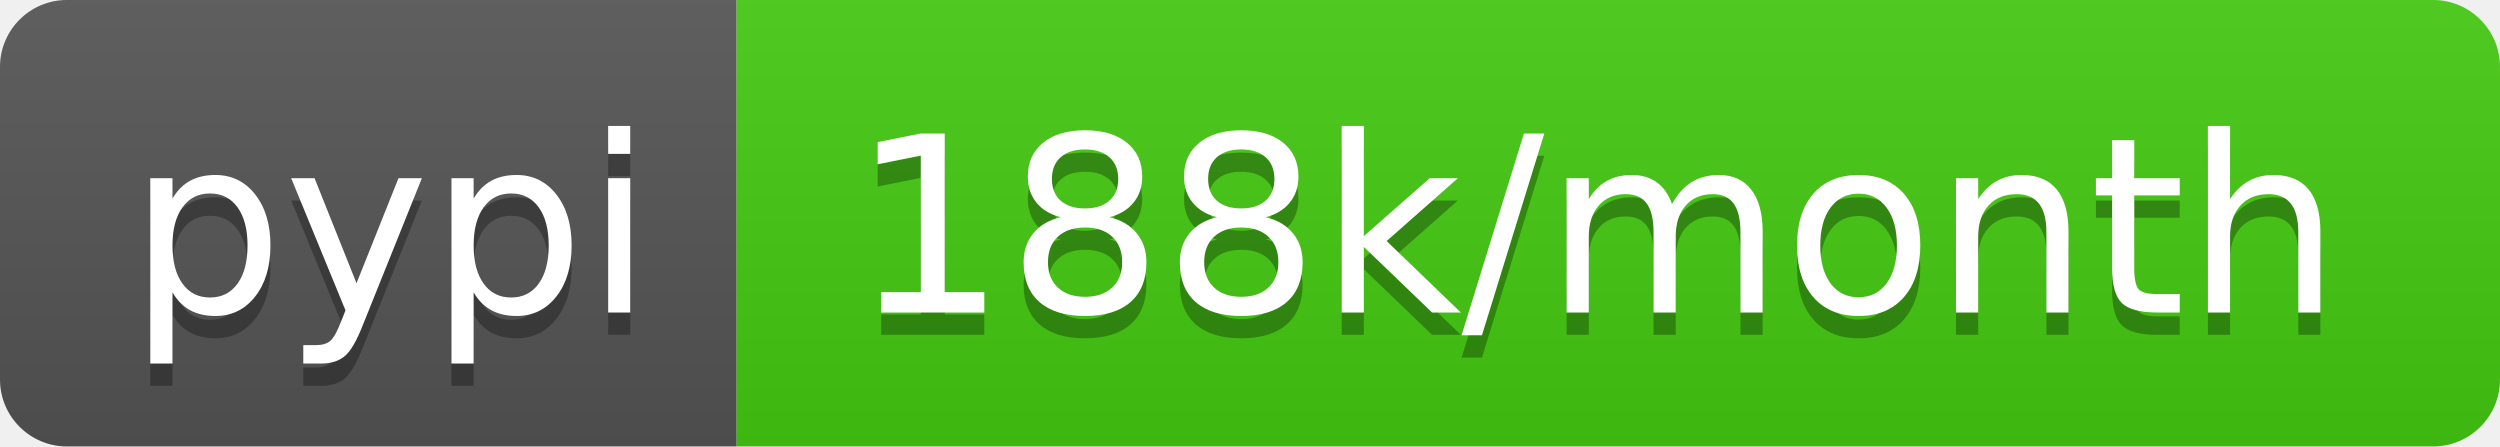
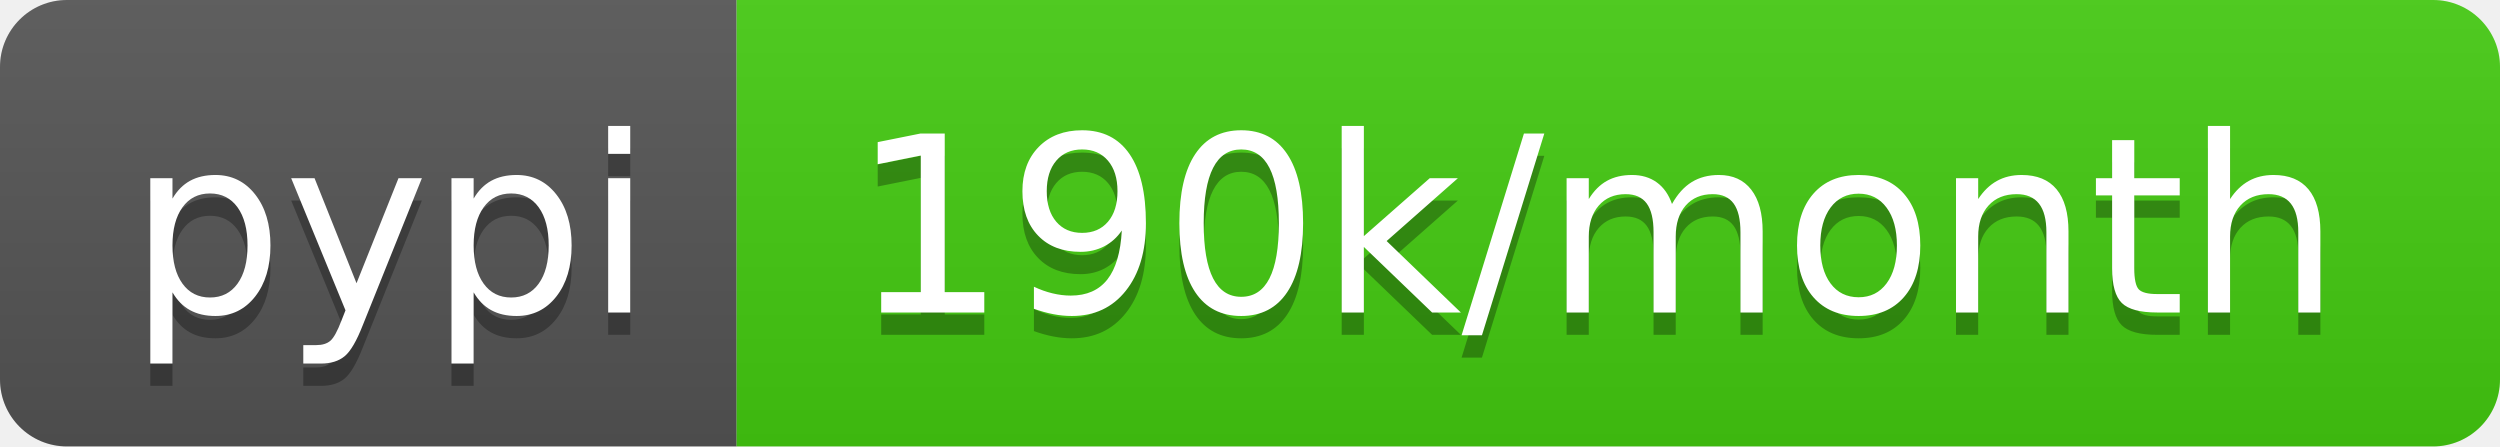
- <svg xmlns="http://www.w3.org/2000/svg" width="112" height="20" role="img" aria-label="pypi: 188k/month">
+ <svg xmlns="http://www.w3.org/2000/svg" width="112" height="20" role="img" aria-label="pypi: 190k/month">
  <linearGradient id="s" x2="0" y2="100%">
    <stop offset="0" stop-color="#bbb" stop-opacity=".1" />
    <stop offset="1" stop-opacity=".1" />
  </linearGradient>
  <clipPath id="r">
    <rect width="112" height="20" rx="3" fill="#fff" />
  </clipPath>
  <g clip-path="url(#r)">
    <rect width="33" height="20" fill="#555" />
    <rect x="33" width="79" height="20" fill="#4c1" />
    <rect width="112" height="20" fill="url(#s)" />
  </g>
  <g fill="#fff" text-anchor="middle" font-family="Verdana,Geneva,DejaVu Sans,sans-serif" text-rendering="geometricPrecision" font-size="110">
    <text aria-hidden="true" x="175" y="150" fill="#010101" fill-opacity=".3" transform="scale(.1)" textLength="230">pypi</text>
    <text x="175" y="140" transform="scale(.1)" fill="#fff" textLength="230">pypi</text>
-     <text aria-hidden="true" x="715" y="150" fill="#010101" fill-opacity=".3" transform="scale(.1)" textLength="690">188k/month</text>
-     <text x="715" y="140" transform="scale(.1)" fill="#fff" textLength="690">188k/month</text>
+     <text aria-hidden="true" x="715" y="150" fill="#010101" fill-opacity=".3" transform="scale(.1)" textLength="690">190k/month</text>
+     <text x="715" y="140" transform="scale(.1)" fill="#fff" textLength="690">190k/month</text>
  </g>
</svg>
